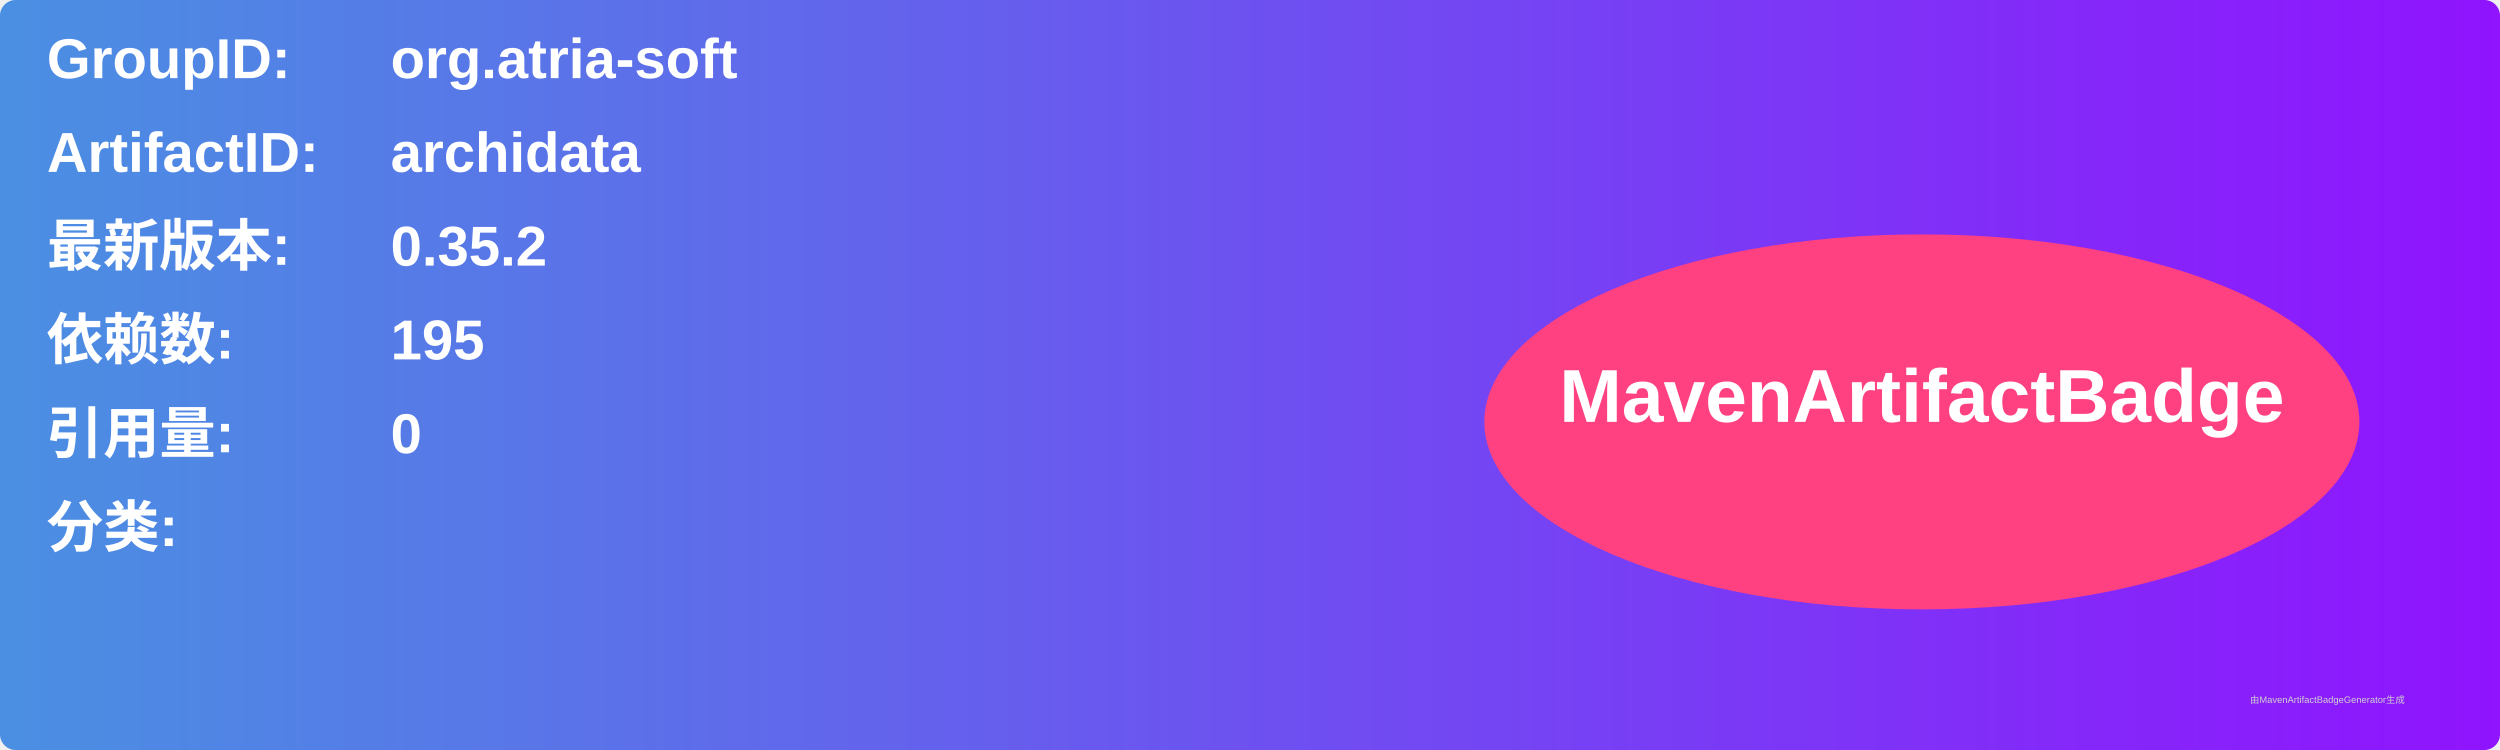
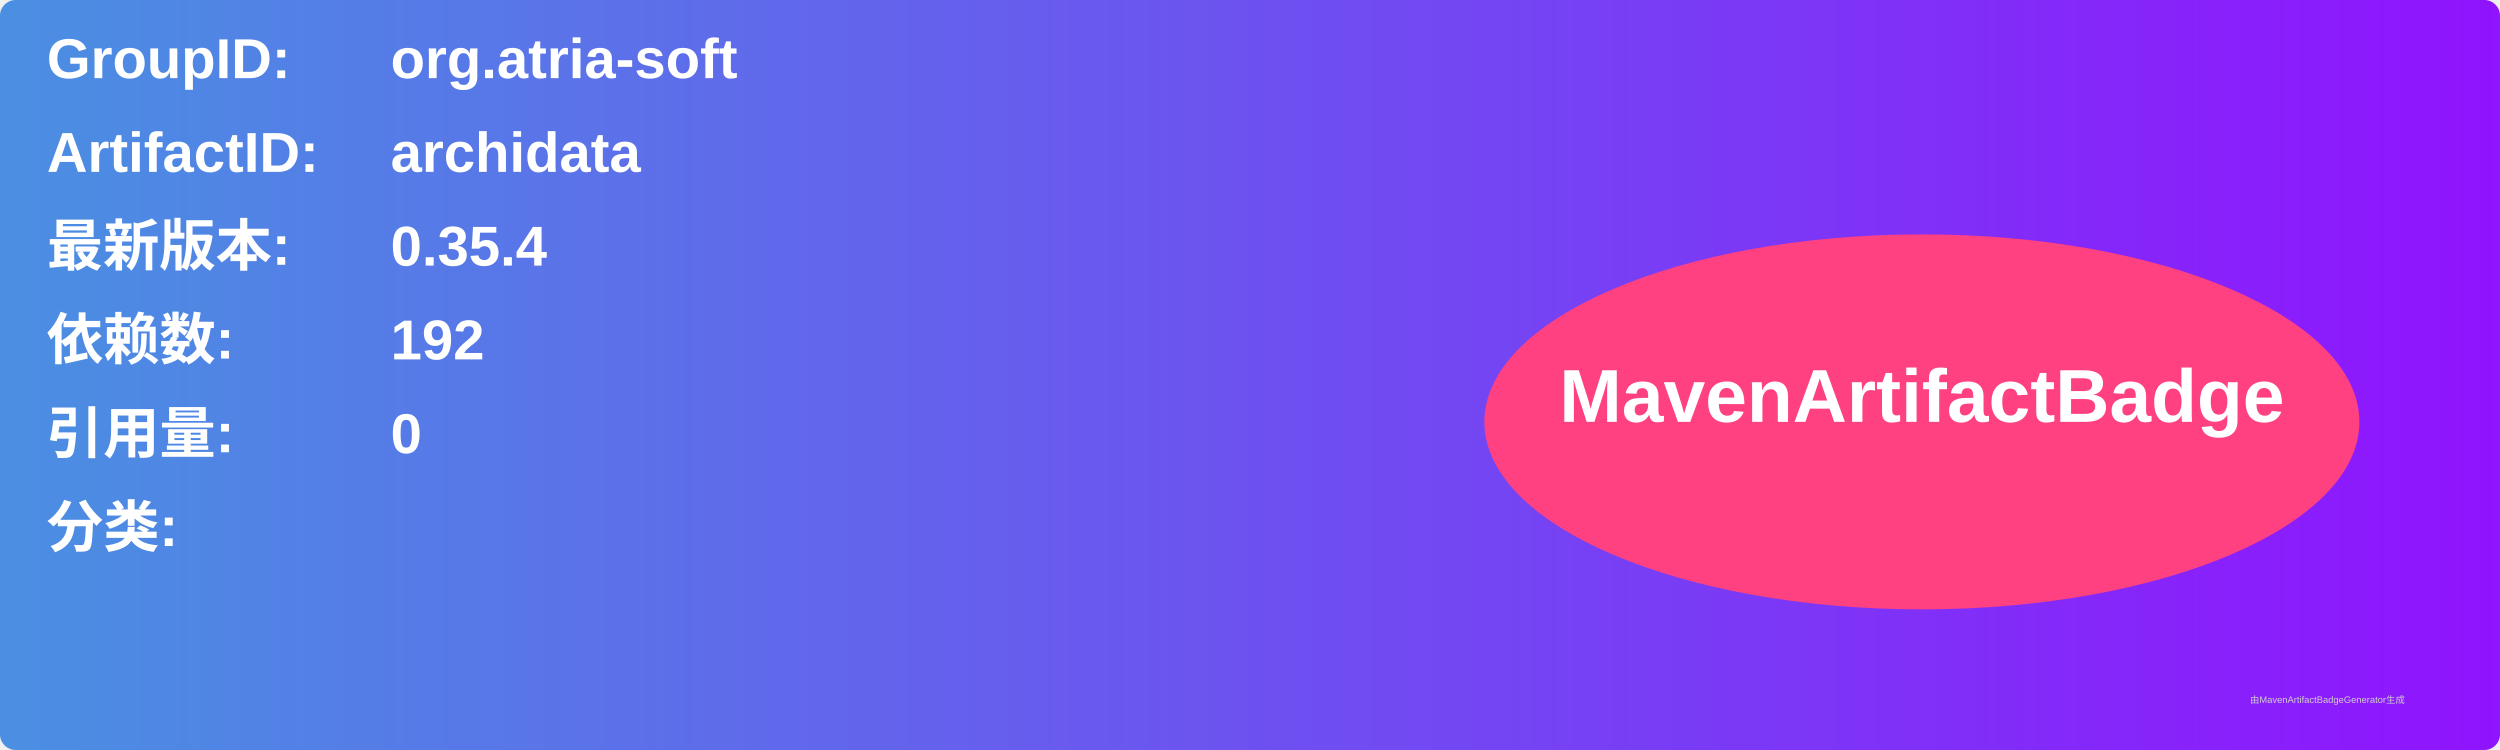
<svg xmlns="http://www.w3.org/2000/svg" width="800" height="240" viewBox="0 0 800 240">
  <linearGradient id="grad" x1="0%" y1="0%" x2="100%" y2="0%">
    <stop offset="0%" stop-color="#4a90e2" />
    <stop offset="100%" stop-color="#9013fe" />
  </linearGradient>
  <rect width="100%" height="100%" rx="5" ry="5" fill="url(#grad)" />
  <g transform="translate(15, 15)">
    <text x="0" y="10" font-family="Arial" font-size="18" fill="white" font-weight="bold" width="260">GroupID:</text>
    <text x="110" y="10" font-family="Arial" font-size="18" fill="white" font-weight="bold" width="460">org.atria-soft</text>
    <text x="0" y="40" font-family="Arial" font-size="18" fill="white" font-weight="bold" width="260">ArtifactID:</text>
    <text x="110" y="40" font-family="Arial" font-size="18" fill="white" font-weight="bold" width="460">archidata</text>
    <text x="0" y="70" font-family="Arial" font-size="18" fill="white" font-weight="bold">最新版本:</text>
    <text x="110" y="70" font-family="Arial" font-size="18" fill="white" font-weight="bold">
-       <tspan font-weight="bold">0.35.2</tspan>
+       <tspan font-weight="bold">0.35.4</tspan>
    </text>
    <text x="0" y="100" font-family="Arial" font-size="18" fill="white" font-weight="bold">依赖数: </text>
    <text x="110" y="100" font-family="Arial" font-size="18" fill="white">
-       <tspan font-weight="bold">195</tspan>
+       <tspan font-weight="bold">192</tspan>
    </text>
    <text x="0" y="130" font-family="Arial" font-size="18" fill="white" font-weight="bold">引用量: </text>
    <text x="110" y="130" font-family="Arial" font-size="18" fill="white">
      <tspan font-weight="bold">0</tspan>
    </text>
    <text x="0" y="160" font-family="Arial" font-size="18" fill="white" font-weight="bold">分类:</text>
    <text x="10" y="190" font-family="Arial" font-size="10" fill="white">
      <tspan font-weight="bold" />
    </text>
    <ellipse cx="600" cy="120" rx="140" ry="60" fill="#ff4081" />
    <text x="600" y="120" text-anchor="middle" font-family="Arial" font-size="24" fill="white" font-weight="bold">MavenArtifactBadge</text>
  </g>
  <text x="720" y="225" font-family="Arial" font-size="3" fill="#d0d0d0">由MavenArtifactBadgeGenerator生成</text>
</svg>
